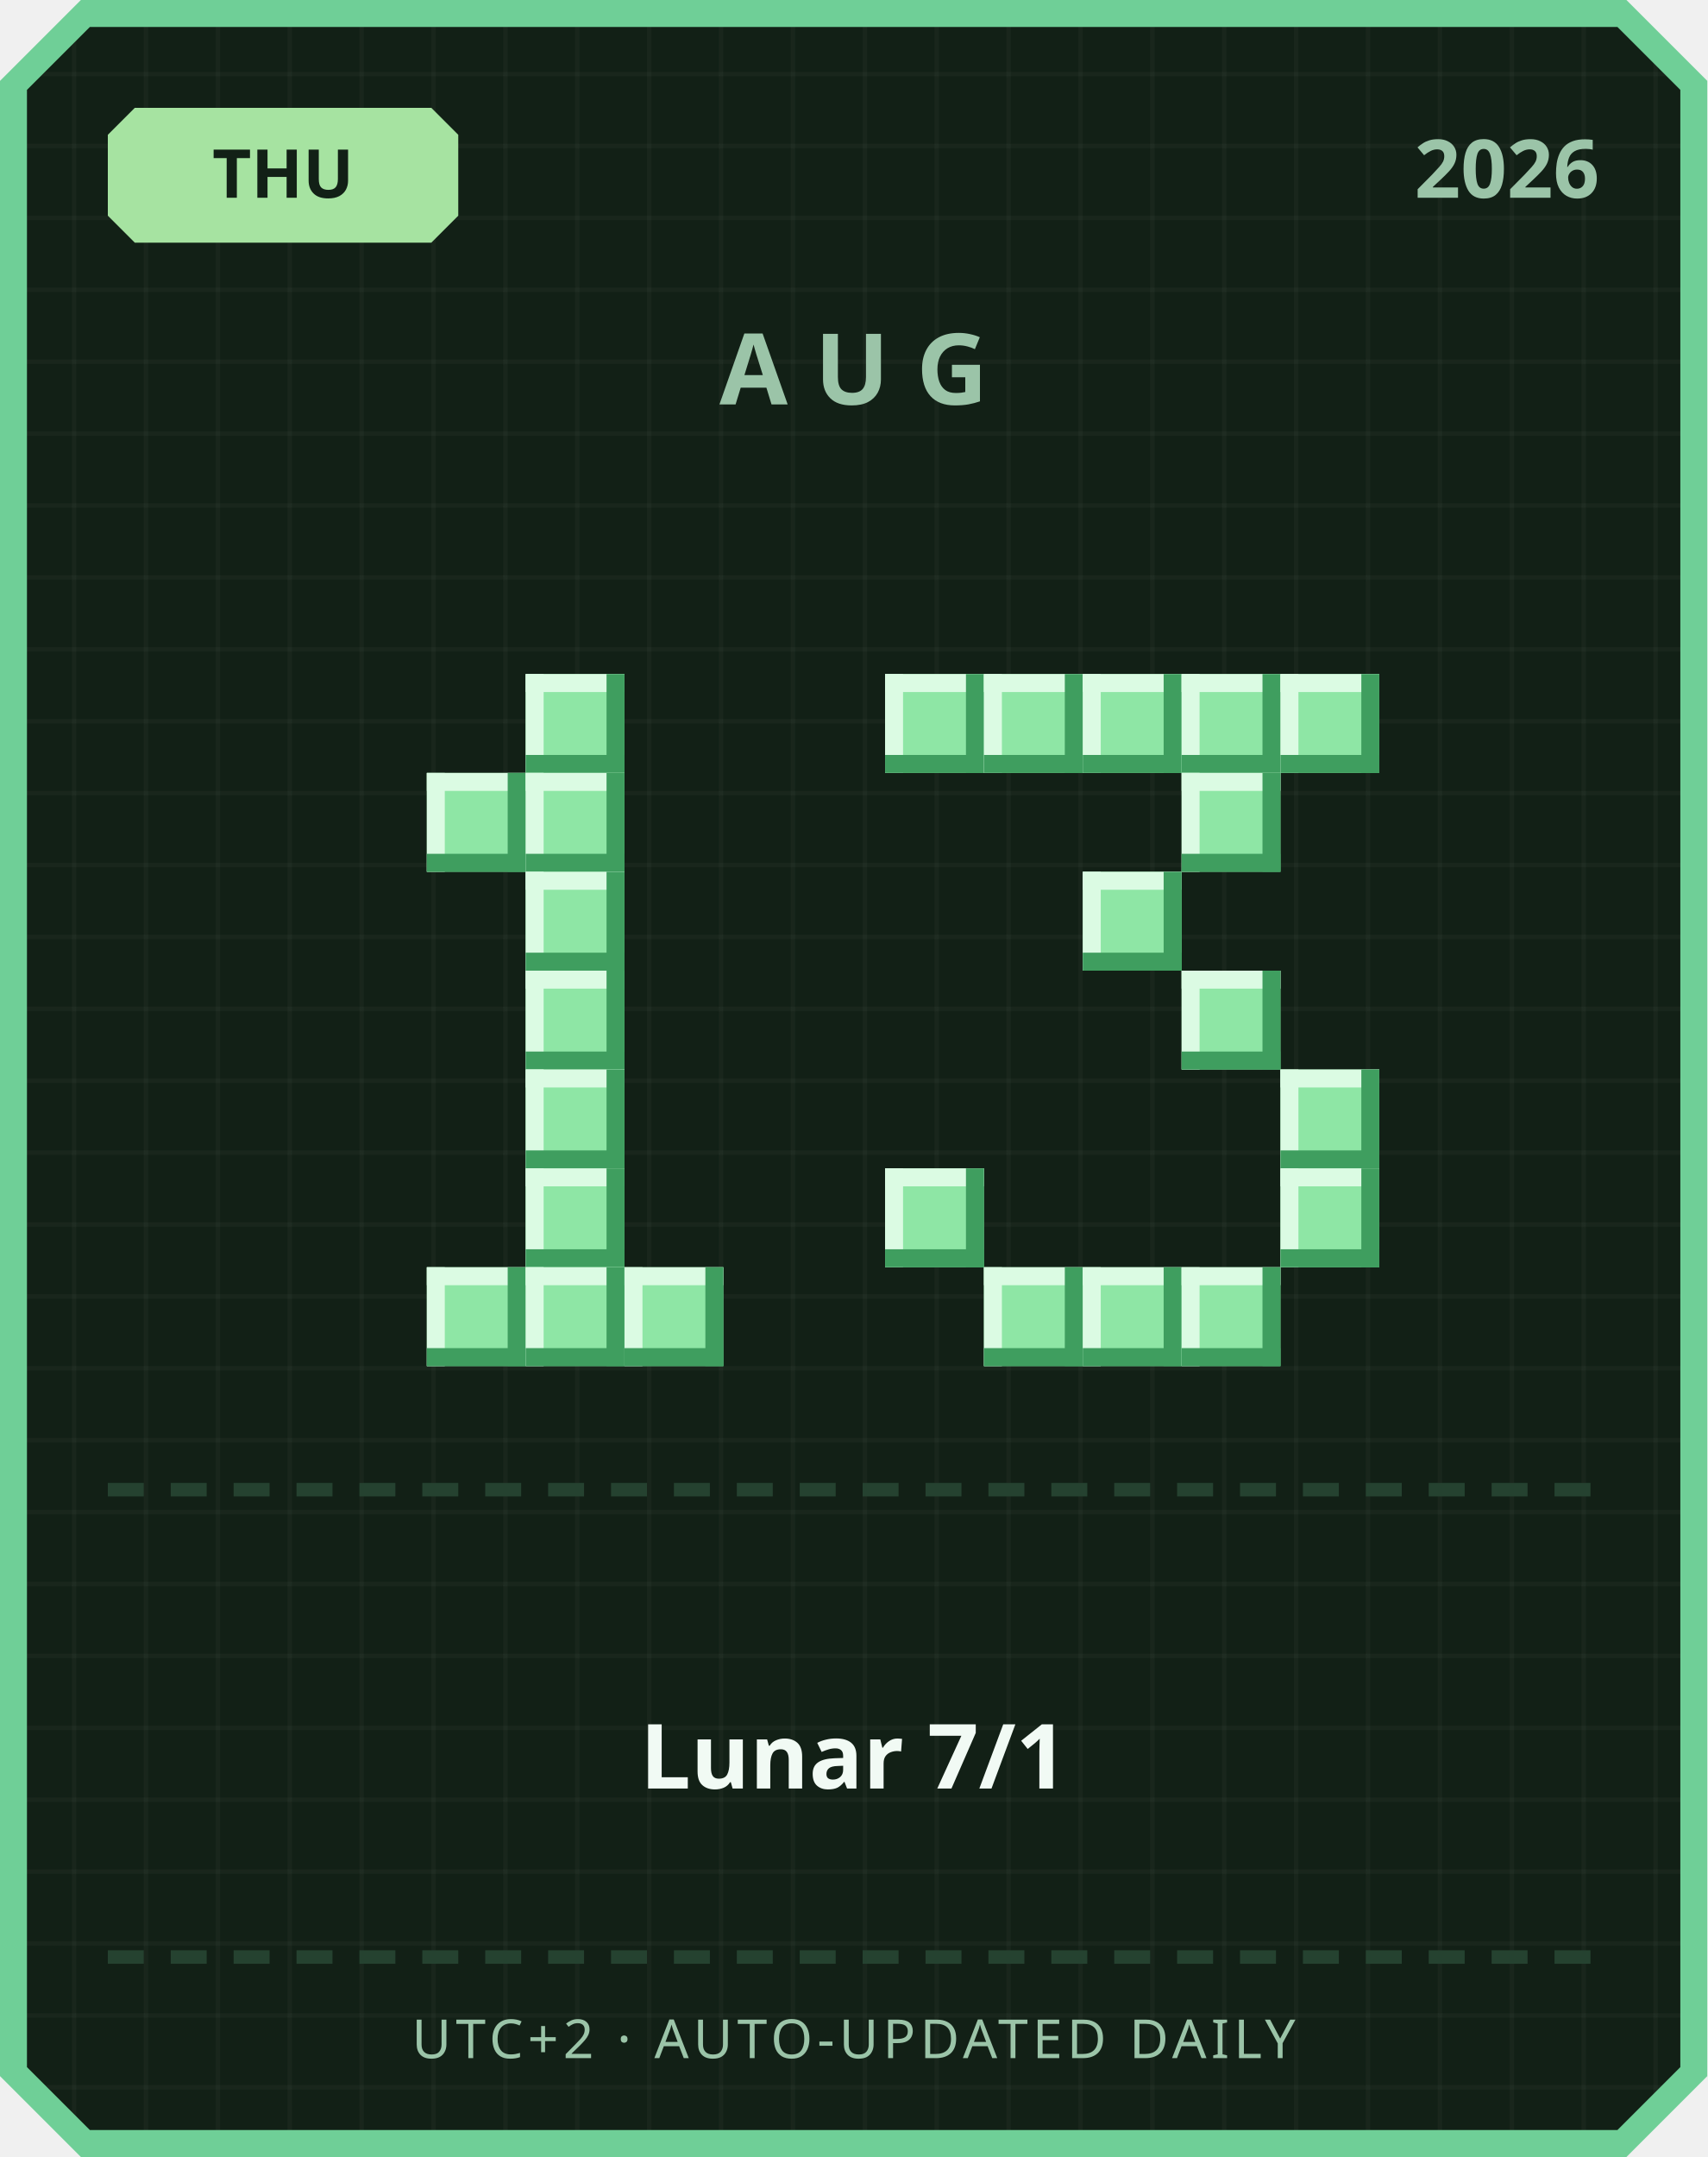
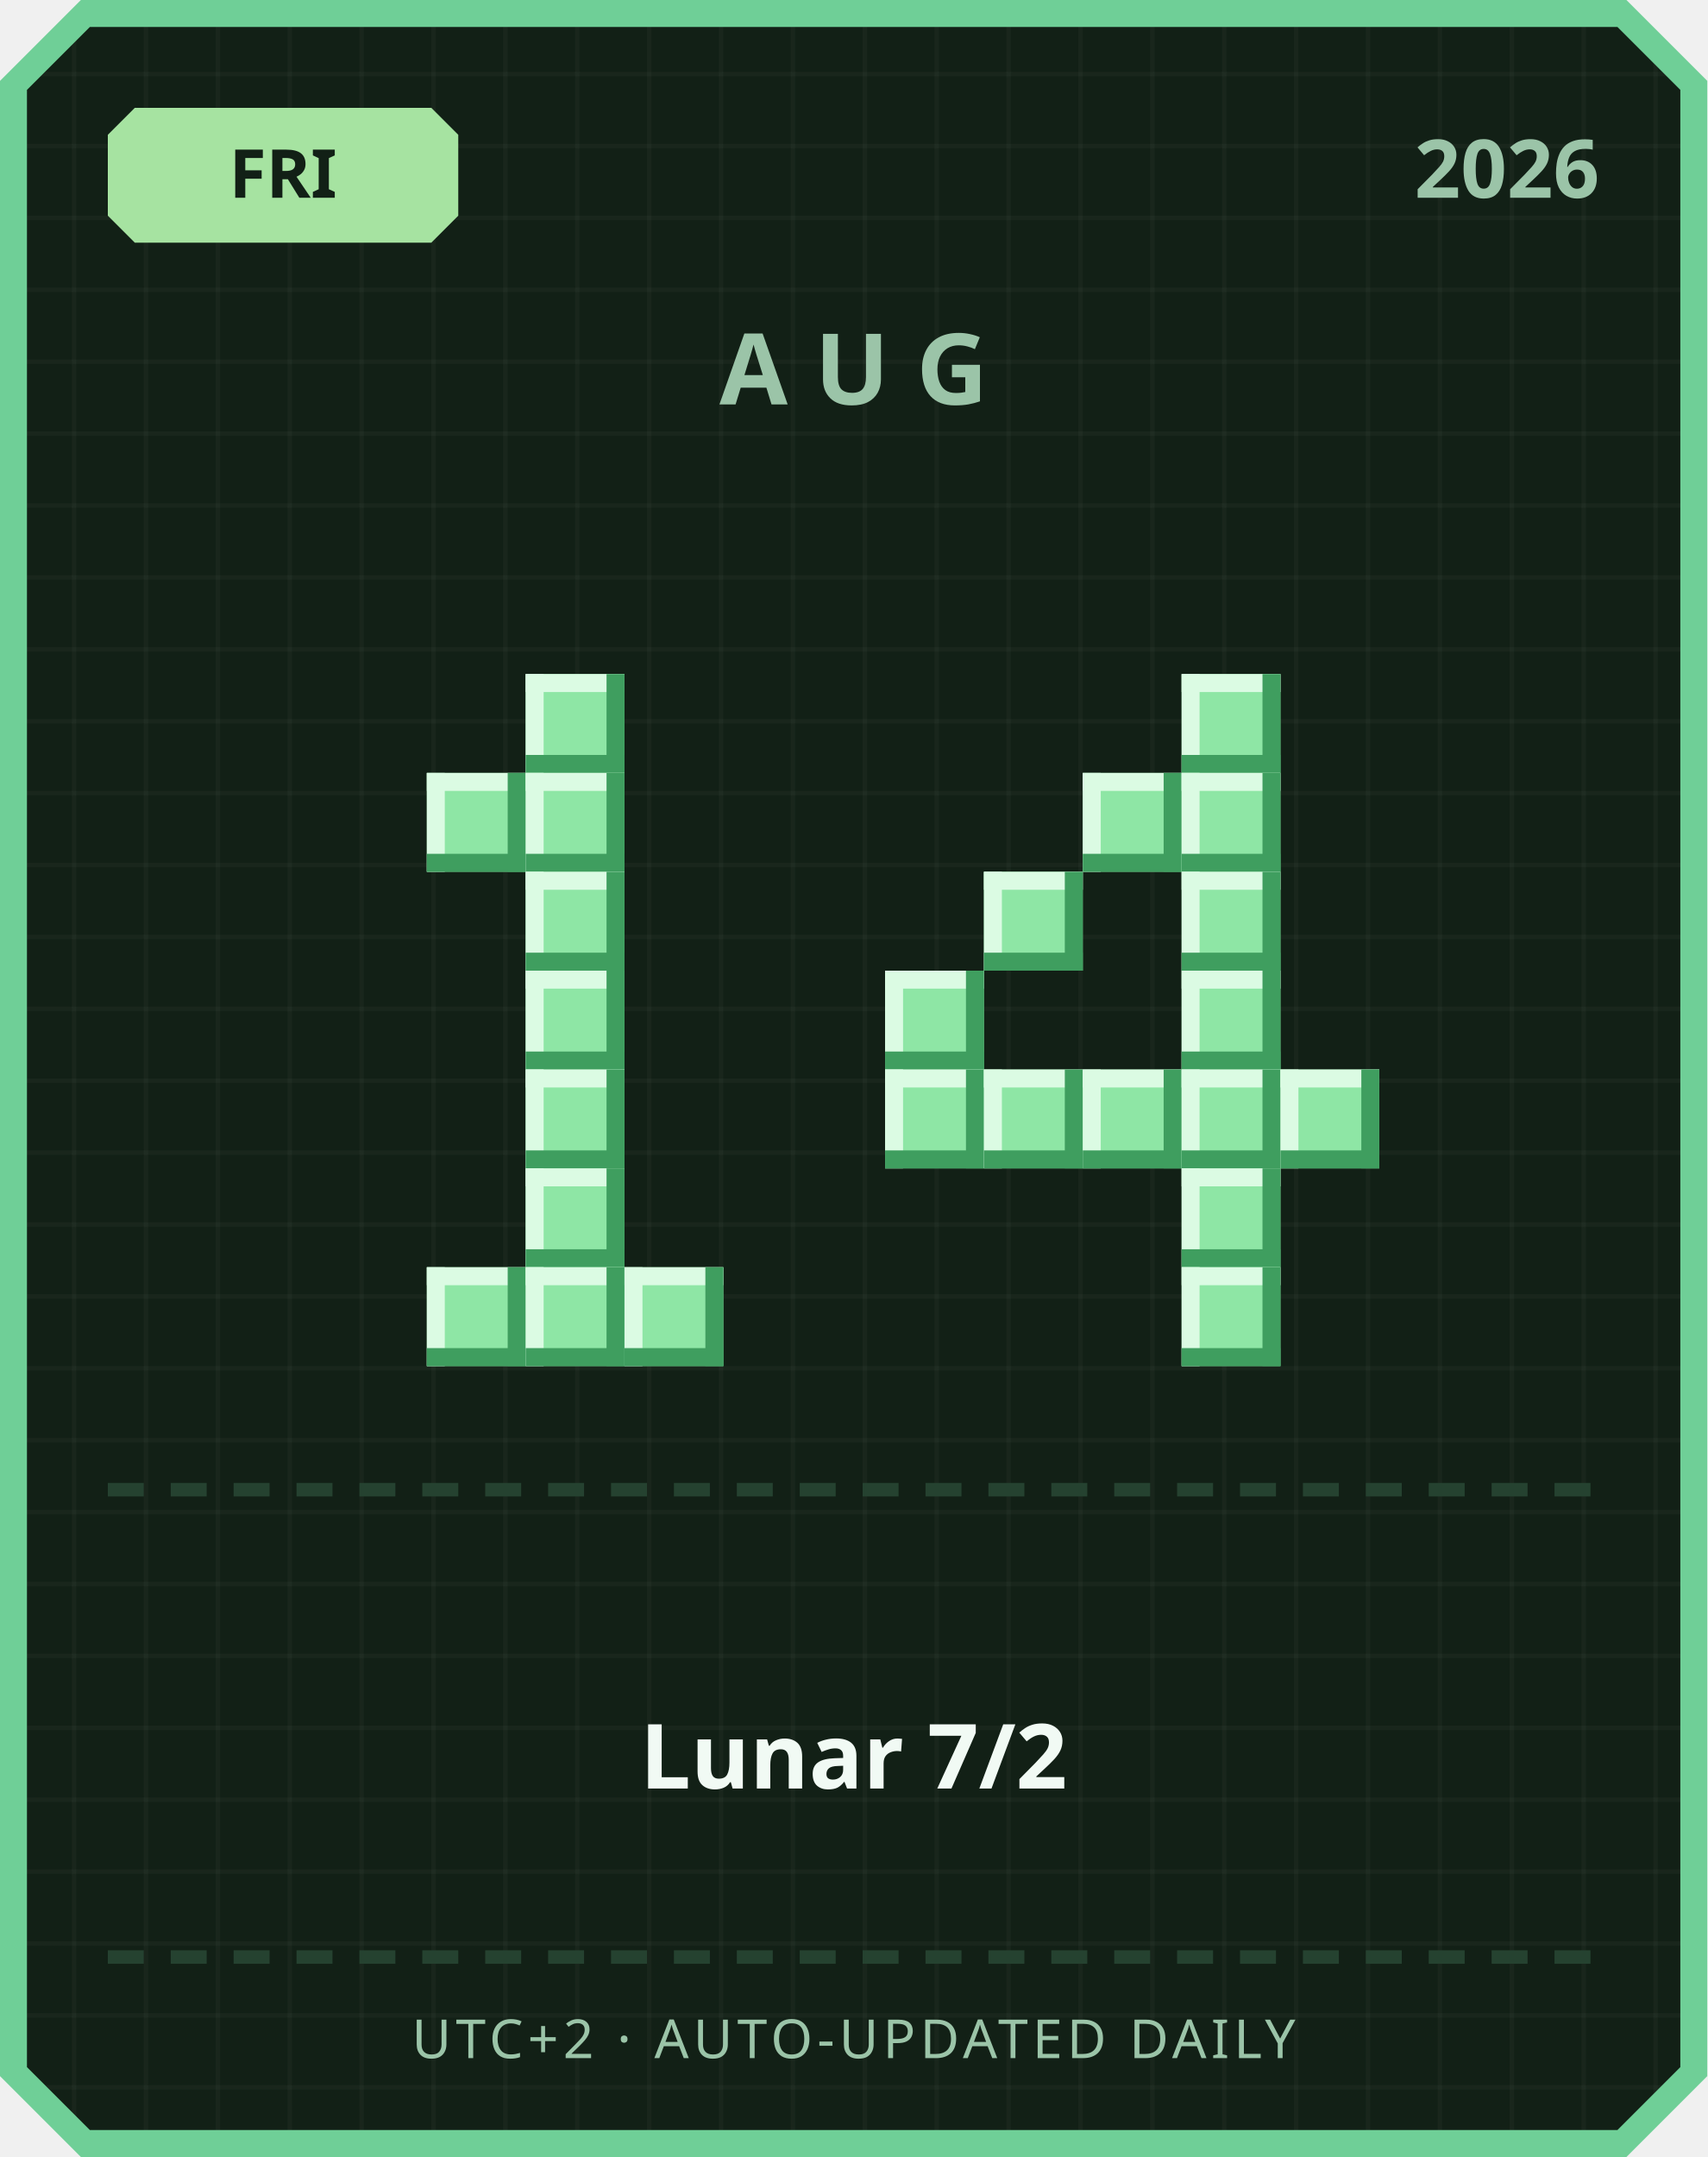
<svg xmlns="http://www.w3.org/2000/svg" width="380" height="480" viewBox="0 0 380 480">
  <defs>
    <pattern id="grid" width="16" height="16" patternUnits="userSpaceOnUse">
      <rect width="16" height="16" fill="#122016" />
      <rect width="1" height="16" fill="#ffffff" opacity="0.03" />
      <rect width="16" height="1" fill="#ffffff" opacity="0.03" />
    </pattern>
  </defs>
  <path d="M 18,0 L 362,0 L 380,18 L 380,462 L 362,480 L 18,480 L 0,462 L 0,18 Z" fill="#6fcf97" />
  <path d="M 20,6 L 360,6 L 374,20 L 374,460 L 360,474 L 20,474 L 6,460 L 6,20 Z" fill="url(#grid)" />
  <path d="M 30,24 L 96,24 L 102,30 L 102,48 L 96,54 L 30,54 L 24,48 L 24,30 Z" fill="#a6e3a1" />
-   <text x="63" y="44" text-anchor="middle" font-family="'Segoe UI', sans-serif" font-size="15" font-weight="700" fill="#122016">THU</text>
+   <text x="63" y="44" text-anchor="middle" font-family="'Segoe UI', sans-serif" font-size="15" font-weight="700" fill="#122016">FRI</text>
  <text x="356" y="44" text-anchor="end" font-family="'Segoe UI', sans-serif" font-size="18" font-weight="700" fill="#9bc4a8">2026</text>
  <text x="190" y="90" text-anchor="middle" font-family="'Segoe UI', sans-serif" font-size="22" font-weight="700" letter-spacing="6" fill="#9bc4a8">AUG</text>
  <rect x="117" y="150" width="22" height="22" fill="#8ee6a5" />
  <rect x="117" y="150" width="22" height="4" fill="#dbfbe3" />
  <rect x="117" y="150" width="4" height="22" fill="#dbfbe3" />
  <rect x="117" y="168" width="22" height="4" fill="#3f9e5f" />
  <rect x="135" y="150" width="4" height="22" fill="#3f9e5f" />
  <rect x="95" y="172" width="22" height="22" fill="#8ee6a5" />
  <rect x="95" y="172" width="22" height="4" fill="#dbfbe3" />
  <rect x="95" y="172" width="4" height="22" fill="#dbfbe3" />
  <rect x="95" y="190" width="22" height="4" fill="#3f9e5f" />
  <rect x="113" y="172" width="4" height="22" fill="#3f9e5f" />
  <rect x="117" y="172" width="22" height="22" fill="#8ee6a5" />
  <rect x="117" y="172" width="22" height="4" fill="#dbfbe3" />
  <rect x="117" y="172" width="4" height="22" fill="#dbfbe3" />
  <rect x="117" y="190" width="22" height="4" fill="#3f9e5f" />
  <rect x="135" y="172" width="4" height="22" fill="#3f9e5f" />
  <rect x="117" y="194" width="22" height="22" fill="#8ee6a5" />
  <rect x="117" y="194" width="22" height="4" fill="#dbfbe3" />
  <rect x="117" y="194" width="4" height="22" fill="#dbfbe3" />
  <rect x="117" y="212" width="22" height="4" fill="#3f9e5f" />
  <rect x="135" y="194" width="4" height="22" fill="#3f9e5f" />
  <rect x="117" y="216" width="22" height="22" fill="#8ee6a5" />
  <rect x="117" y="216" width="22" height="4" fill="#dbfbe3" />
  <rect x="117" y="216" width="4" height="22" fill="#dbfbe3" />
  <rect x="117" y="234" width="22" height="4" fill="#3f9e5f" />
  <rect x="135" y="216" width="4" height="22" fill="#3f9e5f" />
  <rect x="117" y="238" width="22" height="22" fill="#8ee6a5" />
  <rect x="117" y="238" width="22" height="4" fill="#dbfbe3" />
  <rect x="117" y="238" width="4" height="22" fill="#dbfbe3" />
  <rect x="117" y="256" width="22" height="4" fill="#3f9e5f" />
  <rect x="135" y="238" width="4" height="22" fill="#3f9e5f" />
  <rect x="117" y="260" width="22" height="22" fill="#8ee6a5" />
  <rect x="117" y="260" width="22" height="4" fill="#dbfbe3" />
  <rect x="117" y="260" width="4" height="22" fill="#dbfbe3" />
  <rect x="117" y="278" width="22" height="4" fill="#3f9e5f" />
  <rect x="135" y="260" width="4" height="22" fill="#3f9e5f" />
  <rect x="95" y="282" width="22" height="22" fill="#8ee6a5" />
  <rect x="95" y="282" width="22" height="4" fill="#dbfbe3" />
  <rect x="95" y="282" width="4" height="22" fill="#dbfbe3" />
  <rect x="95" y="300" width="22" height="4" fill="#3f9e5f" />
  <rect x="113" y="282" width="4" height="22" fill="#3f9e5f" />
  <rect x="117" y="282" width="22" height="22" fill="#8ee6a5" />
  <rect x="117" y="282" width="22" height="4" fill="#dbfbe3" />
  <rect x="117" y="282" width="4" height="22" fill="#dbfbe3" />
  <rect x="117" y="300" width="22" height="4" fill="#3f9e5f" />
  <rect x="135" y="282" width="4" height="22" fill="#3f9e5f" />
  <rect x="139" y="282" width="22" height="22" fill="#8ee6a5" />
  <rect x="139" y="282" width="22" height="4" fill="#dbfbe3" />
  <rect x="139" y="282" width="4" height="22" fill="#dbfbe3" />
  <rect x="139" y="300" width="22" height="4" fill="#3f9e5f" />
  <rect x="157" y="282" width="4" height="22" fill="#3f9e5f" />
-   <rect x="197" y="150" width="22" height="22" fill="#8ee6a5" />
-   <rect x="197" y="150" width="22" height="4" fill="#dbfbe3" />
-   <rect x="197" y="150" width="4" height="22" fill="#dbfbe3" />
-   <rect x="197" y="168" width="22" height="4" fill="#3f9e5f" />
-   <rect x="215" y="150" width="4" height="22" fill="#3f9e5f" />
-   <rect x="219" y="150" width="22" height="22" fill="#8ee6a5" />
-   <rect x="219" y="150" width="22" height="4" fill="#dbfbe3" />
-   <rect x="219" y="150" width="4" height="22" fill="#dbfbe3" />
-   <rect x="219" y="168" width="22" height="4" fill="#3f9e5f" />
-   <rect x="237" y="150" width="4" height="22" fill="#3f9e5f" />
-   <rect x="241" y="150" width="22" height="22" fill="#8ee6a5" />
-   <rect x="241" y="150" width="22" height="4" fill="#dbfbe3" />
-   <rect x="241" y="150" width="4" height="22" fill="#dbfbe3" />
-   <rect x="241" y="168" width="22" height="4" fill="#3f9e5f" />
-   <rect x="259" y="150" width="4" height="22" fill="#3f9e5f" />
  <rect x="263" y="150" width="22" height="22" fill="#8ee6a5" />
  <rect x="263" y="150" width="22" height="4" fill="#dbfbe3" />
  <rect x="263" y="150" width="4" height="22" fill="#dbfbe3" />
  <rect x="263" y="168" width="22" height="4" fill="#3f9e5f" />
  <rect x="281" y="150" width="4" height="22" fill="#3f9e5f" />
-   <rect x="285" y="150" width="22" height="22" fill="#8ee6a5" />
-   <rect x="285" y="150" width="22" height="4" fill="#dbfbe3" />
-   <rect x="285" y="150" width="4" height="22" fill="#dbfbe3" />
-   <rect x="285" y="168" width="22" height="4" fill="#3f9e5f" />
-   <rect x="303" y="150" width="4" height="22" fill="#3f9e5f" />
+   <rect x="241" y="172" width="22" height="22" fill="#8ee6a5" />
+   <rect x="241" y="172" width="22" height="4" fill="#dbfbe3" />
+   <rect x="241" y="172" width="4" height="22" fill="#dbfbe3" />
+   <rect x="241" y="190" width="22" height="4" fill="#3f9e5f" />
+   <rect x="259" y="172" width="4" height="22" fill="#3f9e5f" />
  <rect x="263" y="172" width="22" height="22" fill="#8ee6a5" />
  <rect x="263" y="172" width="22" height="4" fill="#dbfbe3" />
  <rect x="263" y="172" width="4" height="22" fill="#dbfbe3" />
  <rect x="263" y="190" width="22" height="4" fill="#3f9e5f" />
  <rect x="281" y="172" width="4" height="22" fill="#3f9e5f" />
-   <rect x="241" y="194" width="22" height="22" fill="#8ee6a5" />
-   <rect x="241" y="194" width="22" height="4" fill="#dbfbe3" />
-   <rect x="241" y="194" width="4" height="22" fill="#dbfbe3" />
-   <rect x="241" y="212" width="22" height="4" fill="#3f9e5f" />
-   <rect x="259" y="194" width="4" height="22" fill="#3f9e5f" />
+   <rect x="219" y="194" width="22" height="22" fill="#8ee6a5" />
+   <rect x="219" y="194" width="22" height="4" fill="#dbfbe3" />
+   <rect x="219" y="194" width="4" height="22" fill="#dbfbe3" />
+   <rect x="219" y="212" width="22" height="4" fill="#3f9e5f" />
+   <rect x="237" y="194" width="4" height="22" fill="#3f9e5f" />
+   <rect x="263" y="194" width="22" height="22" fill="#8ee6a5" />
+   <rect x="263" y="194" width="22" height="4" fill="#dbfbe3" />
+   <rect x="263" y="194" width="4" height="22" fill="#dbfbe3" />
+   <rect x="263" y="212" width="22" height="4" fill="#3f9e5f" />
+   <rect x="281" y="194" width="4" height="22" fill="#3f9e5f" />
+   <rect x="197" y="216" width="22" height="22" fill="#8ee6a5" />
+   <rect x="197" y="216" width="22" height="4" fill="#dbfbe3" />
+   <rect x="197" y="216" width="4" height="22" fill="#dbfbe3" />
+   <rect x="197" y="234" width="22" height="4" fill="#3f9e5f" />
+   <rect x="215" y="216" width="4" height="22" fill="#3f9e5f" />
  <rect x="263" y="216" width="22" height="22" fill="#8ee6a5" />
  <rect x="263" y="216" width="22" height="4" fill="#dbfbe3" />
  <rect x="263" y="216" width="4" height="22" fill="#dbfbe3" />
  <rect x="263" y="234" width="22" height="4" fill="#3f9e5f" />
  <rect x="281" y="216" width="4" height="22" fill="#3f9e5f" />
+   <rect x="197" y="238" width="22" height="22" fill="#8ee6a5" />
+   <rect x="197" y="238" width="22" height="4" fill="#dbfbe3" />
+   <rect x="197" y="238" width="4" height="22" fill="#dbfbe3" />
+   <rect x="197" y="256" width="22" height="4" fill="#3f9e5f" />
+   <rect x="215" y="238" width="4" height="22" fill="#3f9e5f" />
+   <rect x="219" y="238" width="22" height="22" fill="#8ee6a5" />
+   <rect x="219" y="238" width="22" height="4" fill="#dbfbe3" />
+   <rect x="219" y="238" width="4" height="22" fill="#dbfbe3" />
+   <rect x="219" y="256" width="22" height="4" fill="#3f9e5f" />
+   <rect x="237" y="238" width="4" height="22" fill="#3f9e5f" />
+   <rect x="241" y="238" width="22" height="22" fill="#8ee6a5" />
+   <rect x="241" y="238" width="22" height="4" fill="#dbfbe3" />
+   <rect x="241" y="238" width="4" height="22" fill="#dbfbe3" />
+   <rect x="241" y="256" width="22" height="4" fill="#3f9e5f" />
+   <rect x="259" y="238" width="4" height="22" fill="#3f9e5f" />
+   <rect x="263" y="238" width="22" height="22" fill="#8ee6a5" />
+   <rect x="263" y="238" width="22" height="4" fill="#dbfbe3" />
+   <rect x="263" y="238" width="4" height="22" fill="#dbfbe3" />
+   <rect x="263" y="256" width="22" height="4" fill="#3f9e5f" />
+   <rect x="281" y="238" width="4" height="22" fill="#3f9e5f" />
  <rect x="285" y="238" width="22" height="22" fill="#8ee6a5" />
  <rect x="285" y="238" width="22" height="4" fill="#dbfbe3" />
  <rect x="285" y="238" width="4" height="22" fill="#dbfbe3" />
  <rect x="285" y="256" width="22" height="4" fill="#3f9e5f" />
  <rect x="303" y="238" width="4" height="22" fill="#3f9e5f" />
-   <rect x="197" y="260" width="22" height="22" fill="#8ee6a5" />
-   <rect x="197" y="260" width="22" height="4" fill="#dbfbe3" />
-   <rect x="197" y="260" width="4" height="22" fill="#dbfbe3" />
-   <rect x="197" y="278" width="22" height="4" fill="#3f9e5f" />
-   <rect x="215" y="260" width="4" height="22" fill="#3f9e5f" />
-   <rect x="285" y="260" width="22" height="22" fill="#8ee6a5" />
-   <rect x="285" y="260" width="22" height="4" fill="#dbfbe3" />
-   <rect x="285" y="260" width="4" height="22" fill="#dbfbe3" />
-   <rect x="285" y="278" width="22" height="4" fill="#3f9e5f" />
-   <rect x="303" y="260" width="4" height="22" fill="#3f9e5f" />
-   <rect x="219" y="282" width="22" height="22" fill="#8ee6a5" />
-   <rect x="219" y="282" width="22" height="4" fill="#dbfbe3" />
-   <rect x="219" y="282" width="4" height="22" fill="#dbfbe3" />
-   <rect x="219" y="300" width="22" height="4" fill="#3f9e5f" />
-   <rect x="237" y="282" width="4" height="22" fill="#3f9e5f" />
-   <rect x="241" y="282" width="22" height="22" fill="#8ee6a5" />
-   <rect x="241" y="282" width="22" height="4" fill="#dbfbe3" />
-   <rect x="241" y="282" width="4" height="22" fill="#dbfbe3" />
-   <rect x="241" y="300" width="22" height="4" fill="#3f9e5f" />
-   <rect x="259" y="282" width="4" height="22" fill="#3f9e5f" />
+   <rect x="263" y="260" width="22" height="22" fill="#8ee6a5" />
+   <rect x="263" y="260" width="22" height="4" fill="#dbfbe3" />
+   <rect x="263" y="260" width="4" height="22" fill="#dbfbe3" />
+   <rect x="263" y="278" width="22" height="4" fill="#3f9e5f" />
+   <rect x="281" y="260" width="4" height="22" fill="#3f9e5f" />
  <rect x="263" y="282" width="22" height="22" fill="#8ee6a5" />
  <rect x="263" y="282" width="22" height="4" fill="#dbfbe3" />
  <rect x="263" y="282" width="4" height="22" fill="#dbfbe3" />
  <rect x="263" y="300" width="22" height="4" fill="#3f9e5f" />
  <rect x="281" y="282" width="4" height="22" fill="#3f9e5f" />
  <rect x="24" y="330" width="8" height="3" fill="#254230" />
  <rect x="38" y="330" width="8" height="3" fill="#254230" />
  <rect x="52" y="330" width="8" height="3" fill="#254230" />
  <rect x="66" y="330" width="8" height="3" fill="#254230" />
  <rect x="80" y="330" width="8" height="3" fill="#254230" />
  <rect x="94" y="330" width="8" height="3" fill="#254230" />
  <rect x="108" y="330" width="8" height="3" fill="#254230" />
  <rect x="122" y="330" width="8" height="3" fill="#254230" />
  <rect x="136" y="330" width="8" height="3" fill="#254230" />
  <rect x="150" y="330" width="8" height="3" fill="#254230" />
  <rect x="164" y="330" width="8" height="3" fill="#254230" />
  <rect x="178" y="330" width="8" height="3" fill="#254230" />
  <rect x="192" y="330" width="8" height="3" fill="#254230" />
  <rect x="206" y="330" width="8" height="3" fill="#254230" />
  <rect x="220" y="330" width="8" height="3" fill="#254230" />
  <rect x="234" y="330" width="8" height="3" fill="#254230" />
  <rect x="248" y="330" width="8" height="3" fill="#254230" />
  <rect x="262" y="330" width="8" height="3" fill="#254230" />
  <rect x="276" y="330" width="8" height="3" fill="#254230" />
  <rect x="290" y="330" width="8" height="3" fill="#254230" />
  <rect x="304" y="330" width="8" height="3" fill="#254230" />
  <rect x="318" y="330" width="8" height="3" fill="#254230" />
  <rect x="332" y="330" width="8" height="3" fill="#254230" />
  <rect x="346" y="330" width="8" height="3" fill="#254230" />
-   <text x="190" y="398" text-anchor="middle" font-family="'Segoe UI', 'Microsoft JhengHei', sans-serif" font-size="20" font-weight="700" fill="#f1faf4">Lunar 7/1</text>
+   <text x="190" y="398" text-anchor="middle" font-family="'Segoe UI', 'Microsoft JhengHei', sans-serif" font-size="20" font-weight="700" fill="#f1faf4">Lunar 7/2</text>
  <rect x="24" y="434" width="8" height="3" fill="#254230" />
  <rect x="38" y="434" width="8" height="3" fill="#254230" />
  <rect x="52" y="434" width="8" height="3" fill="#254230" />
  <rect x="66" y="434" width="8" height="3" fill="#254230" />
  <rect x="80" y="434" width="8" height="3" fill="#254230" />
  <rect x="94" y="434" width="8" height="3" fill="#254230" />
  <rect x="108" y="434" width="8" height="3" fill="#254230" />
  <rect x="122" y="434" width="8" height="3" fill="#254230" />
  <rect x="136" y="434" width="8" height="3" fill="#254230" />
  <rect x="150" y="434" width="8" height="3" fill="#254230" />
  <rect x="164" y="434" width="8" height="3" fill="#254230" />
  <rect x="178" y="434" width="8" height="3" fill="#254230" />
  <rect x="192" y="434" width="8" height="3" fill="#254230" />
  <rect x="206" y="434" width="8" height="3" fill="#254230" />
  <rect x="220" y="434" width="8" height="3" fill="#254230" />
  <rect x="234" y="434" width="8" height="3" fill="#254230" />
  <rect x="248" y="434" width="8" height="3" fill="#254230" />
  <rect x="262" y="434" width="8" height="3" fill="#254230" />
  <rect x="276" y="434" width="8" height="3" fill="#254230" />
  <rect x="290" y="434" width="8" height="3" fill="#254230" />
  <rect x="304" y="434" width="8" height="3" fill="#254230" />
  <rect x="318" y="434" width="8" height="3" fill="#254230" />
  <rect x="332" y="434" width="8" height="3" fill="#254230" />
  <rect x="346" y="434" width="8" height="3" fill="#254230" />
  <text x="190" y="458" text-anchor="middle" font-family="'Segoe UI', sans-serif" font-size="12" letter-spacing="1" fill="#9bc4a8">UTC+2 · AUTO-UPDATED DAILY</text>
</svg>
